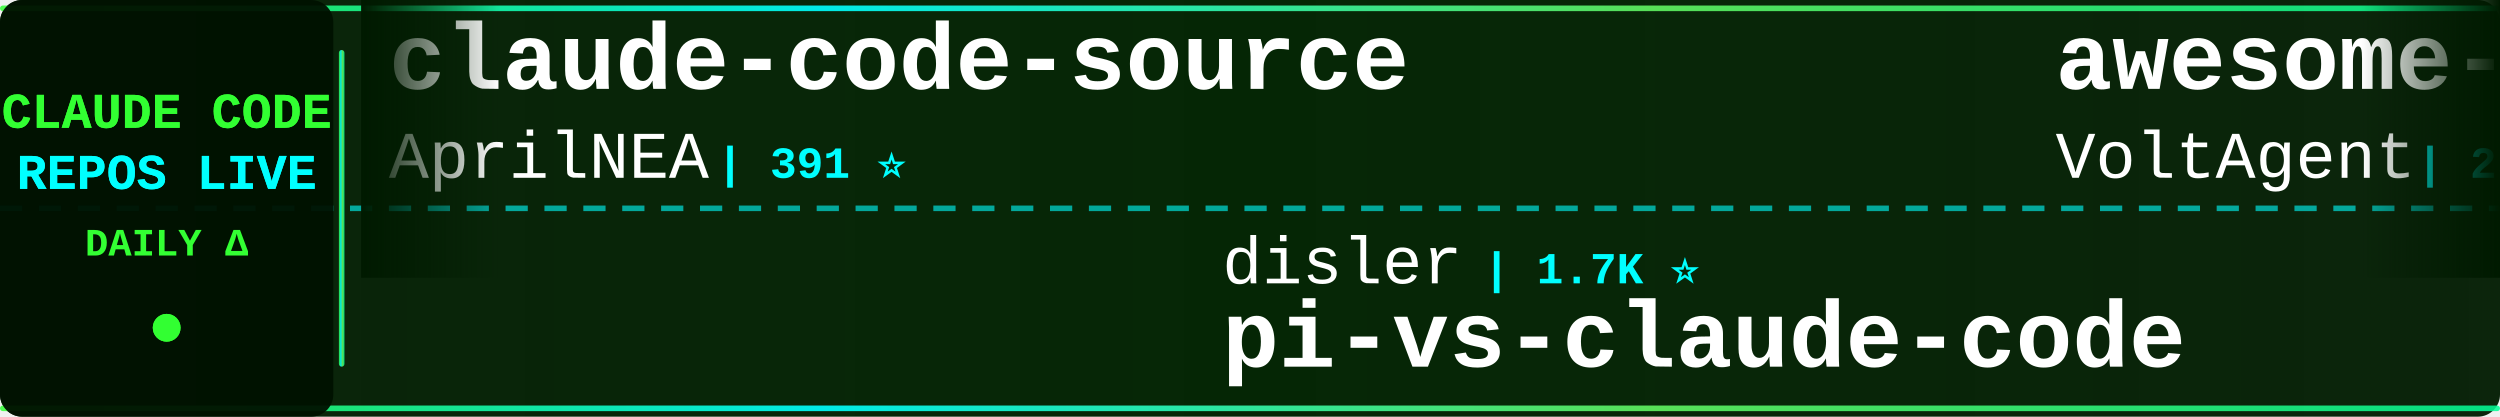
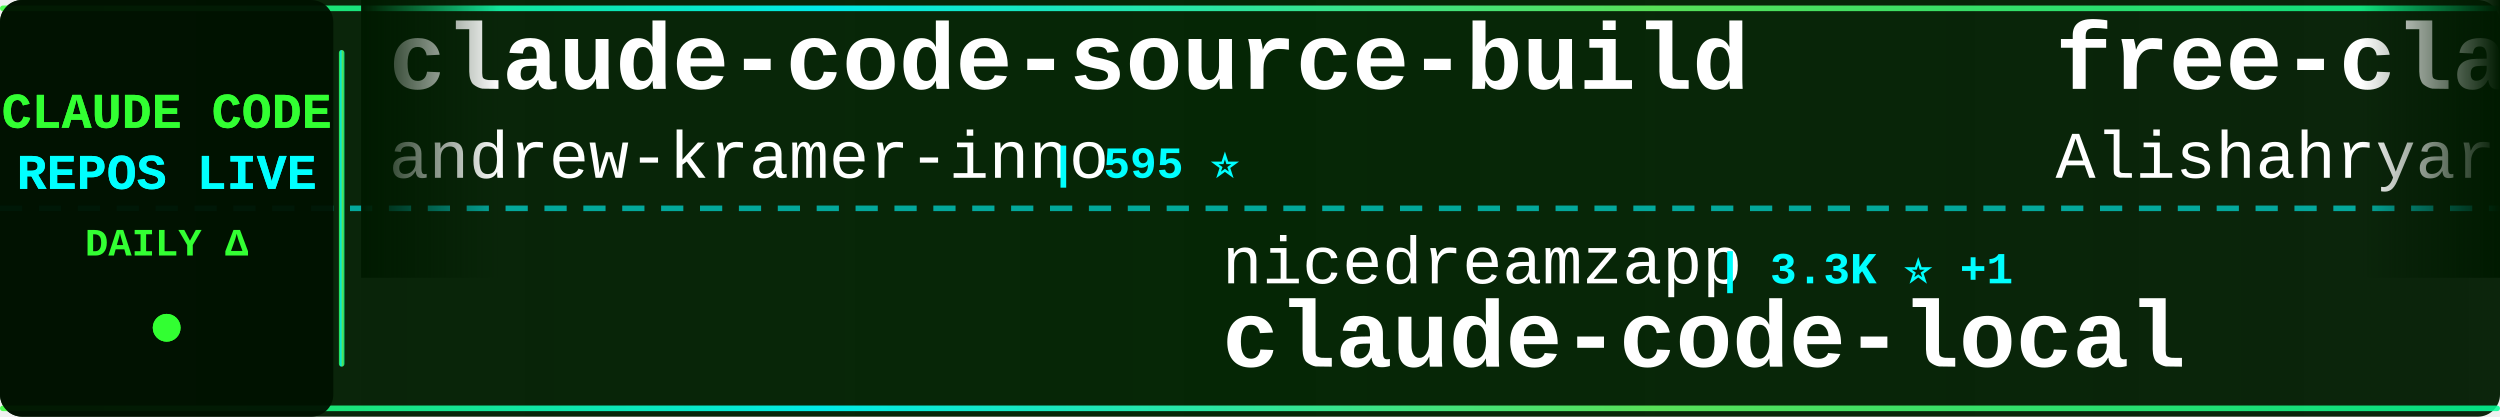
<svg xmlns="http://www.w3.org/2000/svg" width="900" height="150">
  <defs>
    <linearGradient id="tickerBg" x1="0%" y1="0%" x2="100%" y2="0%">
      <stop offset="0%" style="stop-color:#001a00;stop-opacity:0.95" />
      <stop offset="50%" style="stop-color:#002200;stop-opacity:0.98" />
      <stop offset="100%" style="stop-color:#001a00;stop-opacity:0.95" />
    </linearGradient>
    <linearGradient id="borderGrad" x1="0%" y1="0%" x2="100%" y2="0%">
      <stop offset="0%" style="stop-color:#33ff33;stop-opacity:0.85">
        <animate attributeName="stop-opacity" values="0.85;1;0.85" dur="2s" repeatCount="indefinite" />
      </stop>
      <stop offset="33%" style="stop-color:#00ffff;stop-opacity:0.9">
        <animate attributeName="stop-opacity" values="0.9;1;0.9" dur="2.2s" repeatCount="indefinite" />
      </stop>
      <stop offset="66%" style="stop-color:#66ff66;stop-opacity:0.85">
        <animate attributeName="stop-opacity" values="0.85;1;0.85" dur="1.8s" repeatCount="indefinite" />
      </stop>
      <stop offset="100%" style="stop-color:#00ff99;stop-opacity:0.85">
        <animate attributeName="stop-opacity" values="0.85;1;0.85" dur="2s" repeatCount="indefinite" />
      </stop>
    </linearGradient>
    <filter id="textGlow">
      <feGaussianBlur stdDeviation="0.1" result="coloredBlur" />
      <feMerge>
        <feMergeNode in="coloredBlur" />
        <feMergeNode in="SourceGraphic" />
      </feMerge>
    </filter>
    <filter id="metricGlow">
      <feGaussianBlur stdDeviation="0.2" result="coloredBlur" />
      <feMerge>
        <feMergeNode in="coloredBlur" />
        <feMergeNode in="SourceGraphic" />
      </feMerge>
    </filter>
    <linearGradient id="leftFade" x1="0%" y1="0%" x2="100%" y2="0%">
      <stop offset="0%" style="stop-color:#001a00;stop-opacity:1" />
      <stop offset="100%" style="stop-color:#001a00;stop-opacity:0" />
    </linearGradient>
    <linearGradient id="rightFade" x1="0%" y1="0%" x2="100%" y2="0%">
      <stop offset="0%" style="stop-color:#001a00;stop-opacity:0" />
      <stop offset="100%" style="stop-color:#001a00;stop-opacity:1" />
    </linearGradient>
  </defs>
  <rect width="900" height="150" fill="url(#tickerBg)" rx="8" />
  <rect x="0" y="2" width="900" height="2" fill="url(#borderGrad)" rx="1" />
  <rect x="0" y="146" width="900" height="2" fill="url(#borderGrad)" rx="1" />
  <line x1="0" y1="75" x2="900" y2="75" stroke="#00ffff" stroke-width="2" stroke-dasharray="8 6" opacity="0.6" />
  <rect x="0" y="0" width="120" height="150" fill="#001100" opacity="0.95" rx="8" />
  <text x="60" y="46" font-family="'Courier New', monospace" font-size="18" font-weight="bold" fill="#33ff33" text-anchor="middle" filter="url(#textGlow)">
    CLAUDE CODE
  </text>
  <text x="60" y="68" font-family="'Courier New', monospace" font-size="18" font-weight="bold" fill="#00ffff" text-anchor="middle" filter="url(#textGlow)">
    REPOS LIVE
  </text>
  <text x="60" y="92" font-family="'Courier New', monospace" font-size="14" font-weight="bold" fill="#33ff33" text-anchor="middle">
    DAILY Δ
  </text>
  <circle cx="60" cy="118" r="5" fill="#33ff33" filter="url(#metricGlow)">
    <animate attributeName="r" values="4;6;4" dur="1.5s" repeatCount="indefinite" />
    <animate attributeName="opacity" values="0.6;1;0.6" dur="1.5s" repeatCount="indefinite" />
  </circle>
  <rect x="122" y="18" width="2" height="114" fill="url(#borderGrad)" rx="1" />
  <clipPath id="tickerClip">
    <rect x="130" y="0" width="770" height="150" />
  </clipPath>
  <g clip-path="url(#tickerClip)">
    <g id="tickerItems">
      <animateTransform attributeName="transform" attributeType="XML" type="translate" from="0 0" to="-3000 0" dur="54s" repeatCount="indefinite" />
      <g transform="translate(0, 0)">
-         <text x="140" y="32" font-family="'Courier New', monospace" font-size="34" font-weight="bold" fill="#ffffff">claude-code-source</text>
-         <text x="140" y="64" font-family="'Courier New', monospace" font-size="24" font-weight="normal" fill="#ffffff" opacity="1.0">AprilNEA</text>
-         <text x="258" y="64" font-family="'Courier New', monospace" font-size="16" font-weight="bold" fill="#00ffff"> | 391 ⭐</text>
+         <text x="140" y="32" font-family="'Courier New', monospace" font-size="34" font-weight="bold" fill="#ffffff">claude-code-source-build</text>
+         <text x="140" y="64" font-family="'Courier New', monospace" font-size="24" font-weight="normal" fill="#ffffff" opacity="1.0">andrew-kramer-inno</text>
+         <text x="378" y="64" font-family="'Courier New', monospace" font-size="16" font-weight="bold" fill="#00ffff"> | 595 ⭐</text>
      </g>
      <g transform="translate(300, 0)">
-         <text x="140" y="102" font-family="'Courier New', monospace" font-size="24" font-weight="normal" fill="#ffffff" opacity="1.0">disler</text>
-         <text x="234" y="102" font-family="'Courier New', monospace" font-size="16" font-weight="bold" fill="#00ffff"> | 1.7K ⭐</text>
-         <text x="140" y="132" font-family="'Courier New', monospace" font-size="34" font-weight="bold" fill="#ffffff">pi-vs-claude-code</text>
+         <text x="140" y="102" font-family="'Courier New', monospace" font-size="24" font-weight="normal" fill="#ffffff" opacity="1.0">nicedreamzapp</text>
+         <text x="318" y="102" font-family="'Courier New', monospace" font-size="16" font-weight="bold" fill="#00ffff"> | 3.3K ⭐ +1</text>
+         <text x="140" y="132" font-family="'Courier New', monospace" font-size="34" font-weight="bold" fill="#ffffff">claude-code-local</text>
      </g>
      <g transform="translate(600, 0)">
-         <text x="140" y="32" font-family="'Courier New', monospace" font-size="34" font-weight="bold" fill="#ffffff">awesome-claude-code-suba...</text>
-         <text x="140" y="64" font-family="'Courier New', monospace" font-size="24" font-weight="normal" fill="#ffffff" opacity="1.0">VoltAgent</text>
-         <text x="270" y="64" font-family="'Courier New', monospace" font-size="16" font-weight="bold" fill="#00ffff"> | 25.3K ⭐ +8</text>
+         <text x="140" y="32" font-family="'Courier New', monospace" font-size="34" font-weight="bold" fill="#ffffff">free-claude-code</text>
+         <text x="140" y="64" font-family="'Courier New', monospace" font-size="24" font-weight="normal" fill="#ffffff" opacity="1.0">Alishahryar1</text>
+         <text x="306" y="64" font-family="'Courier New', monospace" font-size="16" font-weight="bold" fill="#00ffff"> | 55.7K ⭐ +16</text>
      </g>
      <g transform="translate(900, 0)">
-         <text x="140" y="102" font-family="'Courier New', monospace" font-size="24" font-weight="normal" fill="#ffffff" opacity="1.0">pengchengneo</text>
-         <text x="306" y="102" font-family="'Courier New', monospace" font-size="16" font-weight="bold" fill="#00ffff"> | 1.8K ⭐</text>
-         <text x="140" y="132" font-family="'Courier New', monospace" font-size="34" font-weight="bold" fill="#ffffff">Claude-Code</text>
+         <text x="140" y="102" font-family="'Courier New', monospace" font-size="24" font-weight="normal" fill="#ffffff" opacity="1.0">guanshan</text>
+         <text x="258" y="102" font-family="'Courier New', monospace" font-size="16" font-weight="bold" fill="#00ffff"> | 61 ⭐</text>
+         <text x="140" y="132" font-family="'Courier New', monospace" font-size="34" font-weight="bold" fill="#ffffff">ClaudeCode</text>
      </g>
      <g transform="translate(1200, 0)">
-         <text x="140" y="32" font-family="'Courier New', monospace" font-size="34" font-weight="bold" fill="#ffffff">claude-code-hub</text>
-         <text x="140" y="64" font-family="'Courier New', monospace" font-size="24" font-weight="normal" fill="#ffffff" opacity="1.0">ding113</text>
-         <text x="246" y="64" font-family="'Courier New', monospace" font-size="16" font-weight="bold" fill="#00ffff"> | 3.4K ⭐</text>
+         <text x="140" y="32" font-family="'Courier New', monospace" font-size="34" font-weight="bold" fill="#ffffff">Claude-code</text>
+         <text x="140" y="64" font-family="'Courier New', monospace" font-size="24" font-weight="normal" fill="#ffffff" opacity="1.0">fazxes</text>
+         <text x="234" y="64" font-family="'Courier New', monospace" font-size="16" font-weight="bold" fill="#00ffff"> | 242 ⭐ -1</text>
      </g>
      <g transform="translate(1500, 0)">
-         <text x="140" y="102" font-family="'Courier New', monospace" font-size="24" font-weight="normal" fill="#ffffff" opacity="1.0">edmund-io</text>
-         <text x="270" y="102" font-family="'Courier New', monospace" font-size="16" font-weight="bold" fill="#00ffff"> | 1.5K ⭐</text>
-         <text x="140" y="132" font-family="'Courier New', monospace" font-size="34" font-weight="bold" fill="#ffffff">edmunds-claude-code</text>
+         <text x="140" y="102" font-family="'Courier New', monospace" font-size="24" font-weight="normal" fill="#ffffff" opacity="1.0">VILA-Lab</text>
+         <text x="258" y="102" font-family="'Courier New', monospace" font-size="16" font-weight="bold" fill="#00ffff"> | 2.1K ⭐</text>
+         <text x="140" y="132" font-family="'Courier New', monospace" font-size="34" font-weight="bold" fill="#ffffff">Dive-into-Claude-Code</text>
      </g>
      <g transform="translate(1800, 0)">
-         <text x="140" y="32" font-family="'Courier New', monospace" font-size="34" font-weight="bold" fill="#ffffff">claude-code-local</text>
-         <text x="140" y="64" font-family="'Courier New', monospace" font-size="24" font-weight="normal" fill="#ffffff" opacity="1.0">nicedreamzapp</text>
-         <text x="318" y="64" font-family="'Courier New', monospace" font-size="16" font-weight="bold" fill="#00ffff"> | 3.3K ⭐</text>
+         <text x="140" y="32" font-family="'Courier New', monospace" font-size="34" font-weight="bold" fill="#ffffff">claude-code-security-rev...</text>
+         <text x="140" y="64" font-family="'Courier New', monospace" font-size="24" font-weight="normal" fill="#ffffff" opacity="1.0">anthropics</text>
+         <text x="282" y="64" font-family="'Courier New', monospace" font-size="16" font-weight="bold" fill="#00ffff"> | 6.3K ⭐ +2</text>
      </g>
      <g transform="translate(2100, 0)">
-         <text x="140" y="102" font-family="'Courier New', monospace" font-size="24" font-weight="normal" fill="#ffffff" opacity="1.0">oboard</text>
-         <text x="234" y="102" font-family="'Courier New', monospace" font-size="16" font-weight="bold" fill="#00ffff"> | 3.3K ⭐</text>
-         <text x="140" y="132" font-family="'Courier New', monospace" font-size="34" font-weight="bold" fill="#ffffff">claude-code-rev</text>
+         <text x="140" y="102" font-family="'Courier New', monospace" font-size="24" font-weight="normal" fill="#ffffff" opacity="1.0">SeemSeam</text>
+         <text x="258" y="102" font-family="'Courier New', monospace" font-size="16" font-weight="bold" fill="#00ffff"> | 3.5K ⭐</text>
+         <text x="140" y="132" font-family="'Courier New', monospace" font-size="34" font-weight="bold" fill="#ffffff">claude_codex_bridge</text>
      </g>
      <g transform="translate(2400, 0)">
-         <text x="140" y="32" font-family="'Courier New', monospace" font-size="34" font-weight="bold" fill="#ffffff">skills</text>
-         <text x="140" y="64" font-family="'Courier New', monospace" font-size="24" font-weight="normal" fill="#ffffff" opacity="1.0">anthropics</text>
-         <text x="282" y="64" font-family="'Courier New', monospace" font-size="16" font-weight="bold" fill="#00ffff"> | 177.7K ⭐ +26</text>
+         <text x="140" y="32" font-family="'Courier New', monospace" font-size="34" font-weight="bold" fill="#ffffff">Claude-Code-Usage-Monito...</text>
+         <text x="140" y="64" font-family="'Courier New', monospace" font-size="24" font-weight="normal" fill="#ffffff" opacity="1.0">Maciek-roboblog</text>
+         <text x="342" y="64" font-family="'Courier New', monospace" font-size="16" font-weight="bold" fill="#00ffff"> | 8.7K ⭐</text>
      </g>
      <g transform="translate(2700, 0)">
-         <text x="140" y="102" font-family="'Courier New', monospace" font-size="24" font-weight="normal" fill="#ffffff" opacity="1.0">rohitg00</text>
-         <text x="258" y="102" font-family="'Courier New', monospace" font-size="16" font-weight="bold" fill="#00ffff"> | 2.6K ⭐ +2</text>
-         <text x="140" y="132" font-family="'Courier New', monospace" font-size="34" font-weight="bold" fill="#ffffff">awesome-claude-code-tool...</text>
+         <text x="140" y="102" font-family="'Courier New', monospace" font-size="24" font-weight="normal" fill="#ffffff" opacity="1.0">ChrisWiles</text>
+         <text x="282" y="102" font-family="'Courier New', monospace" font-size="16" font-weight="bold" fill="#00ffff"> | 6.1K ⭐ +1</text>
+         <text x="140" y="132" font-family="'Courier New', monospace" font-size="34" font-weight="bold" fill="#ffffff">claude-code-showcase</text>
      </g>
      <g transform="translate(3000, 0)">
-         <text x="140" y="32" font-family="'Courier New', monospace" font-size="34" font-weight="bold" fill="#ffffff">claude-code-source</text>
-         <text x="140" y="64" font-family="'Courier New', monospace" font-size="24" font-weight="normal" fill="#ffffff" opacity="1.0">AprilNEA</text>
-         <text x="258" y="64" font-family="'Courier New', monospace" font-size="16" font-weight="bold" fill="#00ffff"> | 391 ⭐</text>
+         <text x="140" y="32" font-family="'Courier New', monospace" font-size="34" font-weight="bold" fill="#ffffff">claude-code-source-build</text>
+         <text x="140" y="64" font-family="'Courier New', monospace" font-size="24" font-weight="normal" fill="#ffffff" opacity="1.0">andrew-kramer-inno</text>
+         <text x="378" y="64" font-family="'Courier New', monospace" font-size="16" font-weight="bold" fill="#00ffff"> | 595 ⭐</text>
      </g>
      <g transform="translate(3300, 0)">
-         <text x="140" y="102" font-family="'Courier New', monospace" font-size="24" font-weight="normal" fill="#ffffff" opacity="1.0">disler</text>
-         <text x="234" y="102" font-family="'Courier New', monospace" font-size="16" font-weight="bold" fill="#00ffff"> | 1.7K ⭐</text>
-         <text x="140" y="132" font-family="'Courier New', monospace" font-size="34" font-weight="bold" fill="#ffffff">pi-vs-claude-code</text>
+         <text x="140" y="102" font-family="'Courier New', monospace" font-size="24" font-weight="normal" fill="#ffffff" opacity="1.0">nicedreamzapp</text>
+         <text x="318" y="102" font-family="'Courier New', monospace" font-size="16" font-weight="bold" fill="#00ffff"> | 3.3K ⭐ +1</text>
+         <text x="140" y="132" font-family="'Courier New', monospace" font-size="34" font-weight="bold" fill="#ffffff">claude-code-local</text>
      </g>
      <g transform="translate(3600, 0)">
-         <text x="140" y="32" font-family="'Courier New', monospace" font-size="34" font-weight="bold" fill="#ffffff">awesome-claude-code-suba...</text>
-         <text x="140" y="64" font-family="'Courier New', monospace" font-size="24" font-weight="normal" fill="#ffffff" opacity="1.0">VoltAgent</text>
-         <text x="270" y="64" font-family="'Courier New', monospace" font-size="16" font-weight="bold" fill="#00ffff"> | 25.3K ⭐ +8</text>
+         <text x="140" y="32" font-family="'Courier New', monospace" font-size="34" font-weight="bold" fill="#ffffff">free-claude-code</text>
+         <text x="140" y="64" font-family="'Courier New', monospace" font-size="24" font-weight="normal" fill="#ffffff" opacity="1.0">Alishahryar1</text>
+         <text x="306" y="64" font-family="'Courier New', monospace" font-size="16" font-weight="bold" fill="#00ffff"> | 55.7K ⭐ +16</text>
      </g>
      <g transform="translate(3900, 0)">
-         <text x="140" y="102" font-family="'Courier New', monospace" font-size="24" font-weight="normal" fill="#ffffff" opacity="1.0">pengchengneo</text>
-         <text x="306" y="102" font-family="'Courier New', monospace" font-size="16" font-weight="bold" fill="#00ffff"> | 1.8K ⭐</text>
-         <text x="140" y="132" font-family="'Courier New', monospace" font-size="34" font-weight="bold" fill="#ffffff">Claude-Code</text>
+         <text x="140" y="102" font-family="'Courier New', monospace" font-size="24" font-weight="normal" fill="#ffffff" opacity="1.0">guanshan</text>
+         <text x="258" y="102" font-family="'Courier New', monospace" font-size="16" font-weight="bold" fill="#00ffff"> | 61 ⭐</text>
+         <text x="140" y="132" font-family="'Courier New', monospace" font-size="34" font-weight="bold" fill="#ffffff">ClaudeCode</text>
      </g>
    </g>
  </g>
  <rect x="130" y="0" width="50" height="100" fill="url(#leftFade)" />
  <rect x="850" y="0" width="50" height="100" fill="url(#rightFade)" />
</svg>
